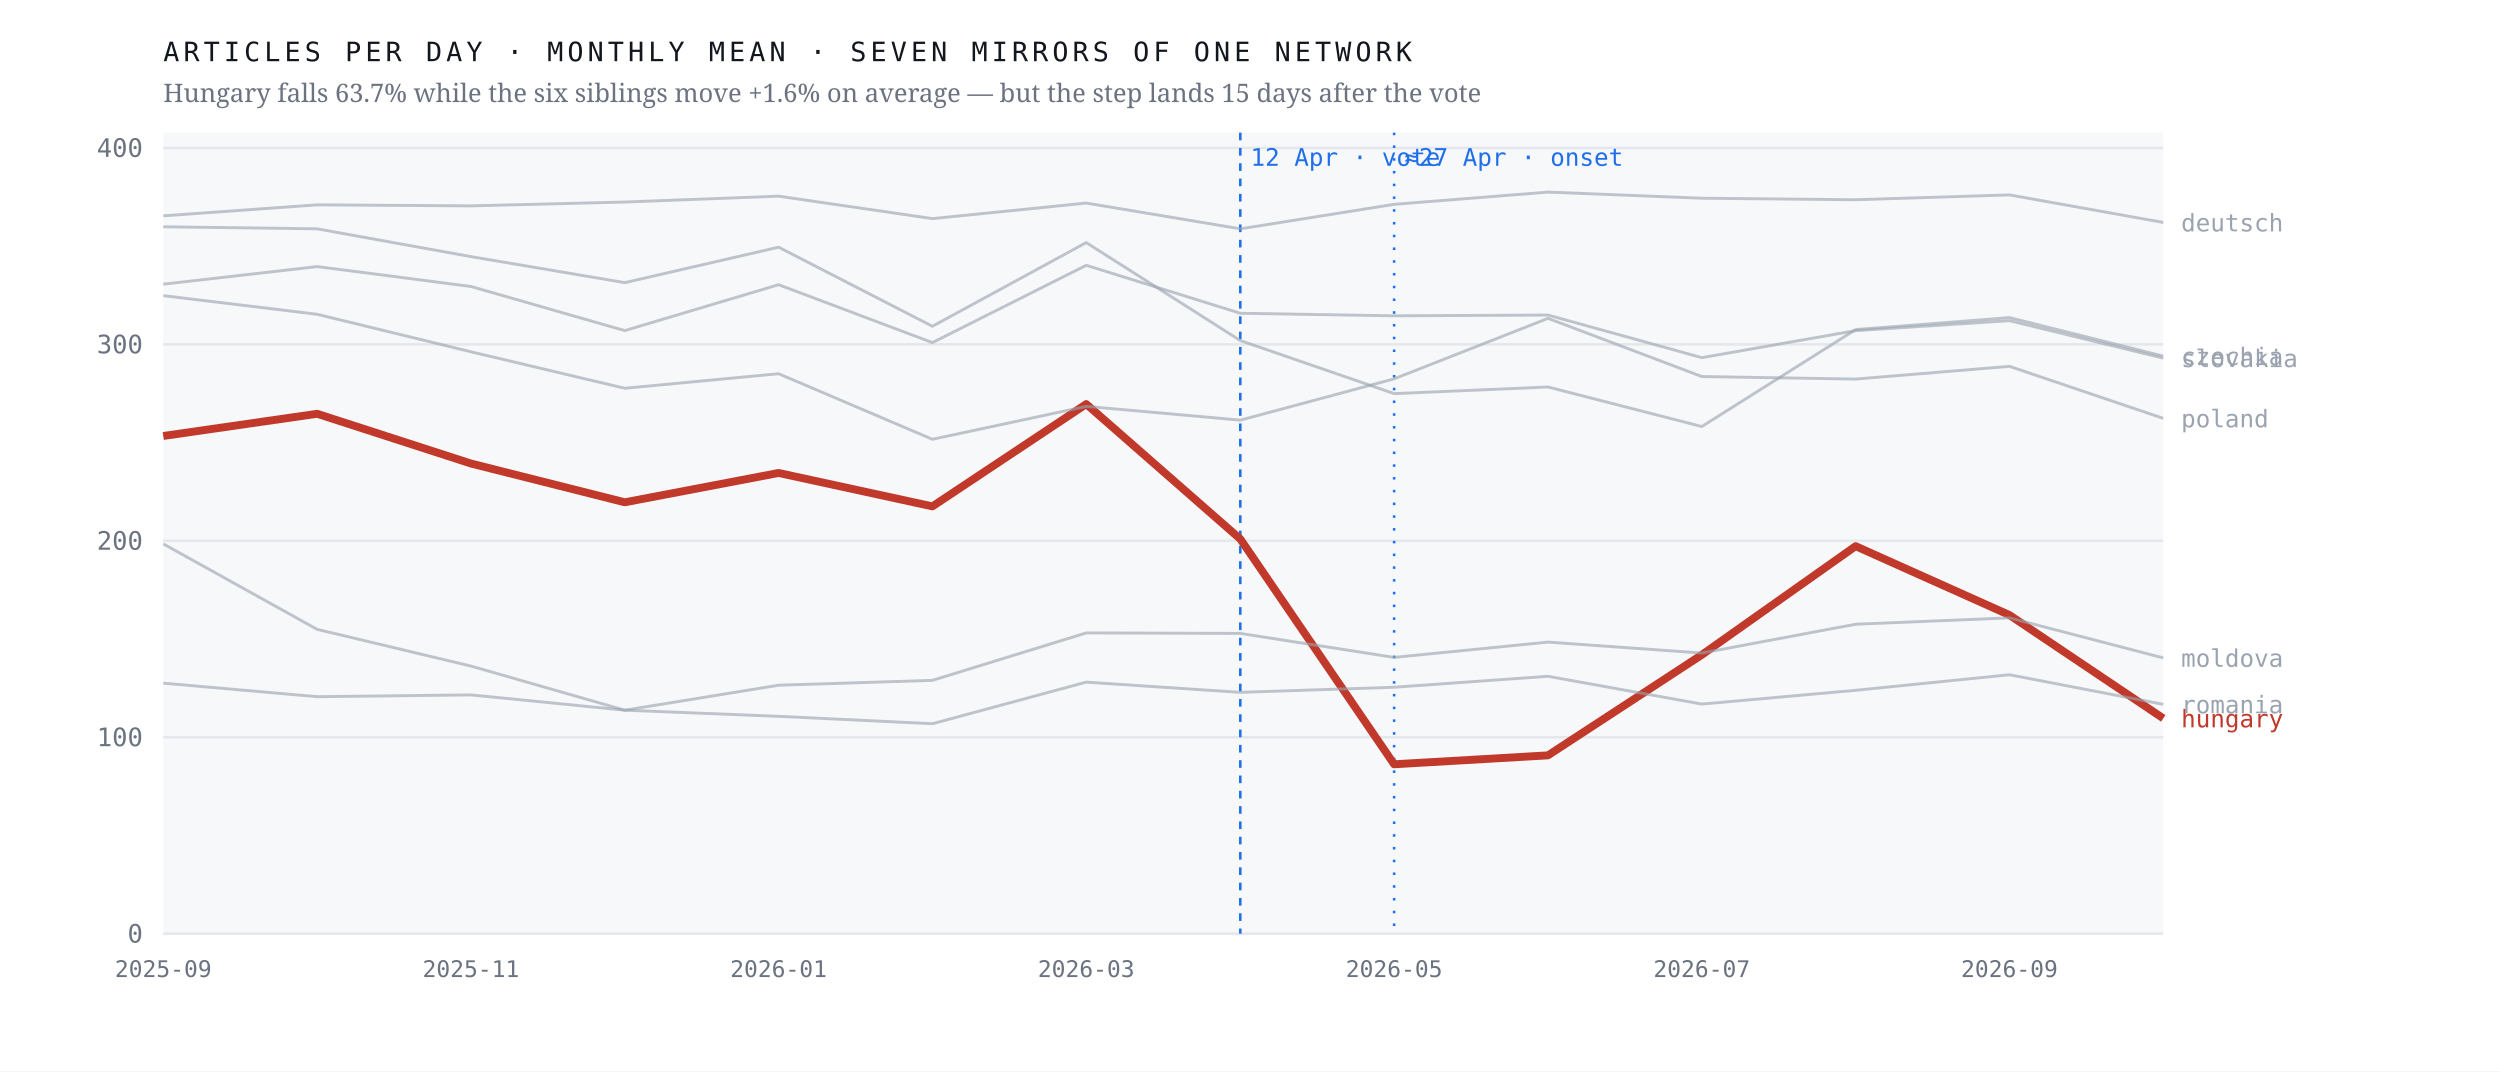
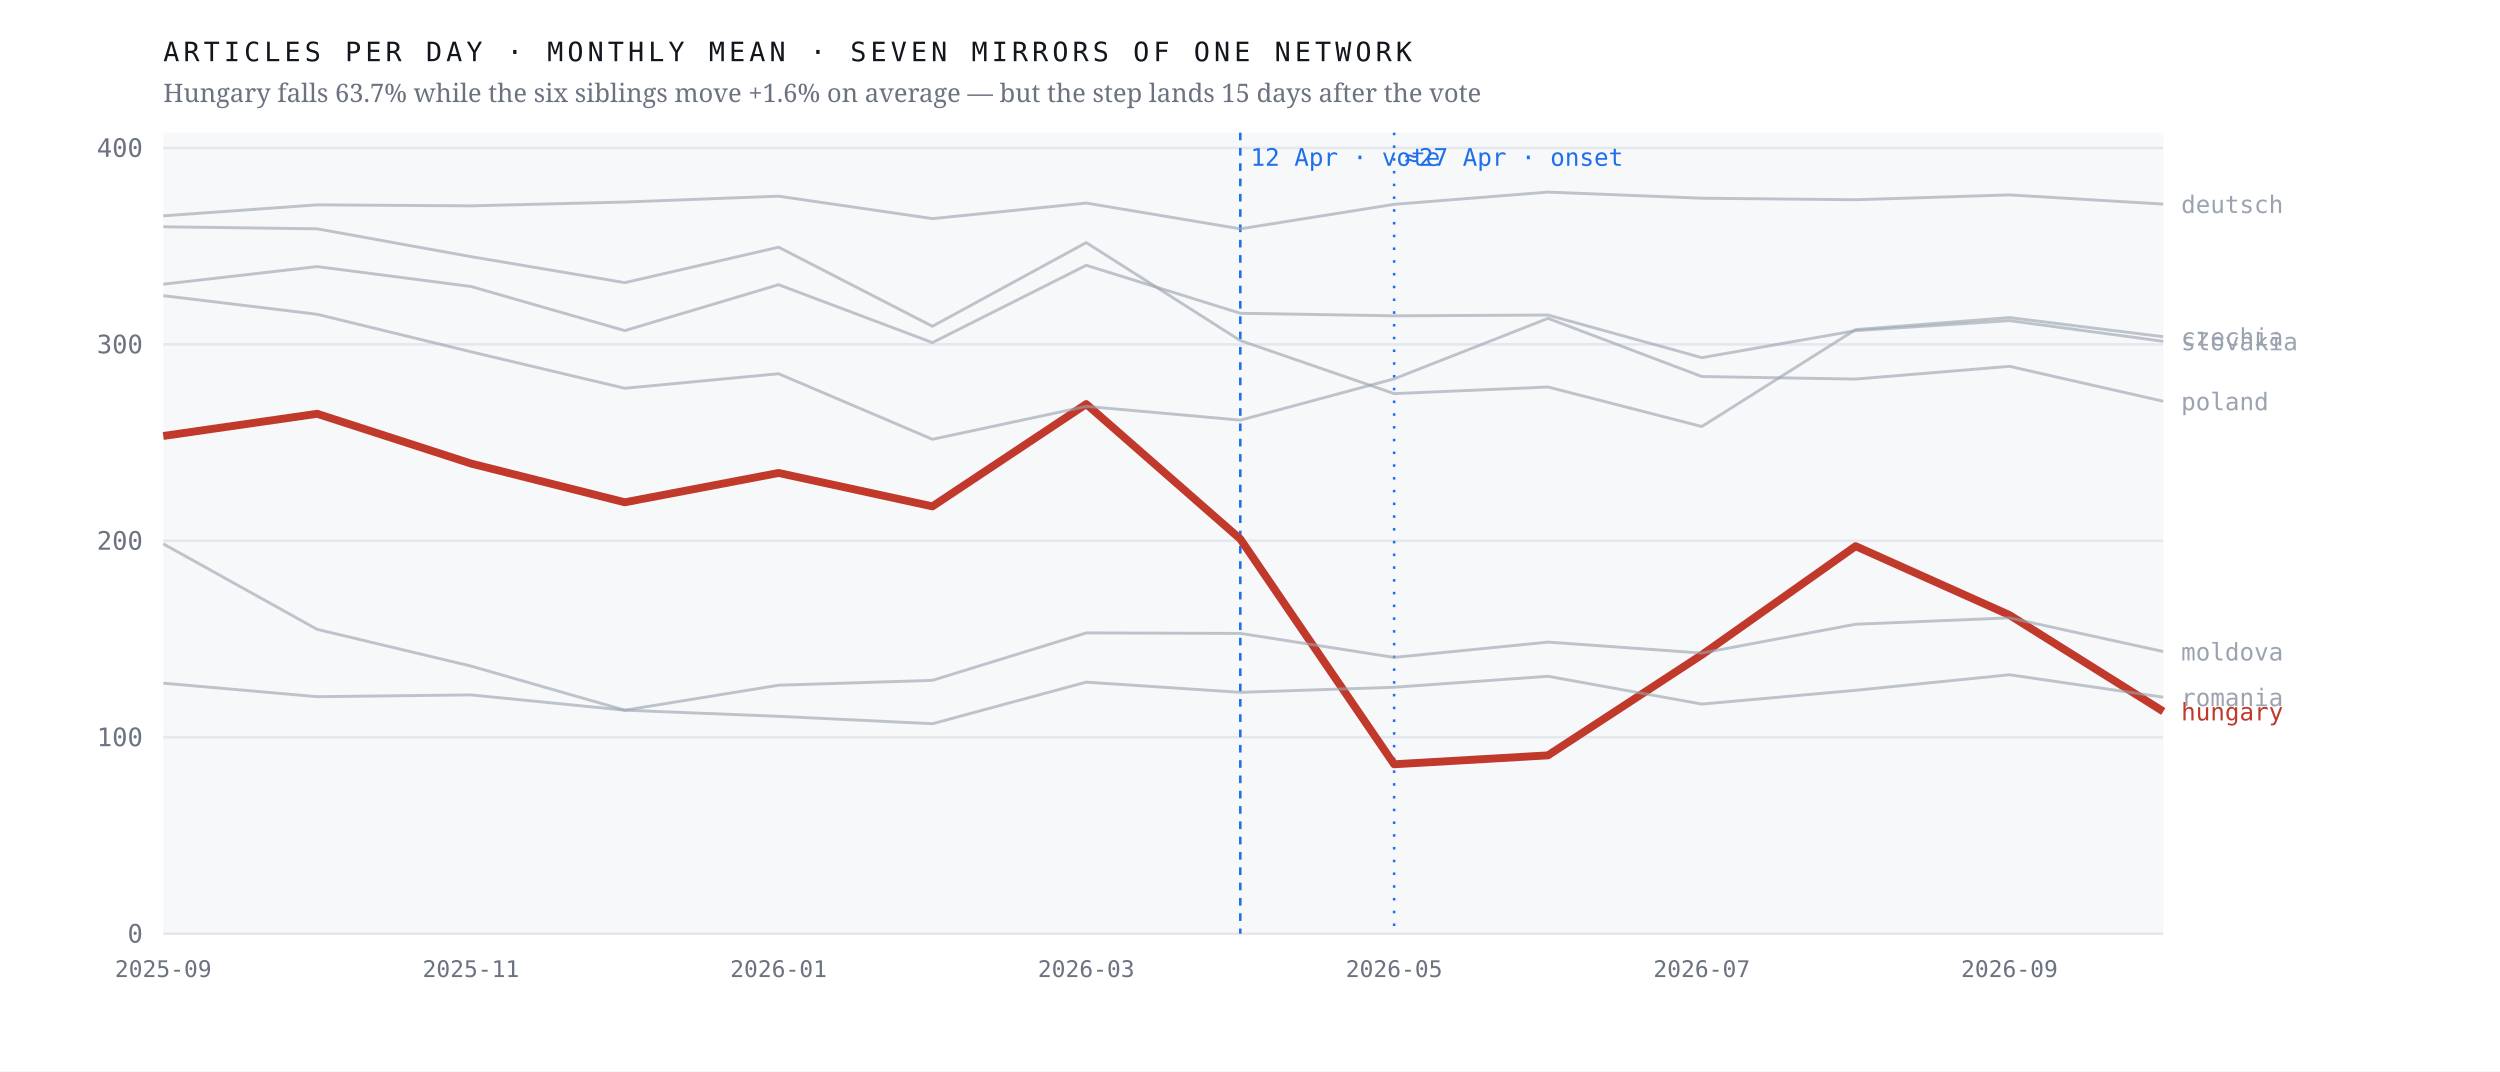
<svg xmlns="http://www.w3.org/2000/svg" viewBox="0 0 980 420" width="980" height="420" role="img" aria-label="Monthly output of seven mirrors of one network; the Hungarian line falls 63.7% after April 2026 while the six others hold roughly flat">
  <rect width="980" height="420" fill="#ffffff" />
  <rect x="64" y="52" width="784" height="314" fill="#f7f8fa" />
  <line x1="64" y1="366.0" x2="848" y2="366.0" stroke="#e4e7eb" stroke-width="1" />
  <text x="56.0" y="369.5" font-family="ui-monospace,'IBM Plex Mono',Menlo,monospace" font-size="10" font-weight="400" letter-spacing="0" fill="#6b7280" text-anchor="end">0</text>
  <line x1="64" y1="289.0" x2="848" y2="289.0" stroke="#e4e7eb" stroke-width="1" />
  <text x="56.0" y="292.5" font-family="ui-monospace,'IBM Plex Mono',Menlo,monospace" font-size="10" font-weight="400" letter-spacing="0" fill="#6b7280" text-anchor="end">100</text>
  <line x1="64" y1="212.0" x2="848" y2="212.0" stroke="#e4e7eb" stroke-width="1" />
  <text x="56.0" y="215.5" font-family="ui-monospace,'IBM Plex Mono',Menlo,monospace" font-size="10" font-weight="400" letter-spacing="0" fill="#6b7280" text-anchor="end">200</text>
  <line x1="64" y1="135.0" x2="848" y2="135.0" stroke="#e4e7eb" stroke-width="1" />
  <text x="56.0" y="138.5" font-family="ui-monospace,'IBM Plex Mono',Menlo,monospace" font-size="10" font-weight="400" letter-spacing="0" fill="#6b7280" text-anchor="end">300</text>
  <line x1="64" y1="58.0" x2="848" y2="58.0" stroke="#e4e7eb" stroke-width="1" />
  <text x="56.0" y="61.5" font-family="ui-monospace,'IBM Plex Mono',Menlo,monospace" font-size="10" font-weight="400" letter-spacing="0" fill="#6b7280" text-anchor="end">400</text>
  <line x1="486.2" y1="52" x2="486.2" y2="366" stroke="#1f6feb" stroke-width="1" stroke-dasharray="3 3" />
  <text x="490.2" y="65.0" font-family="ui-monospace,'IBM Plex Mono',Menlo,monospace" font-size="9.5" font-weight="400" letter-spacing="0" fill="#1f6feb" text-anchor="start">12 Apr · vote</text>
  <line x1="546.5" y1="52" x2="546.5" y2="366" stroke="#1f6feb" stroke-width="1" stroke-dasharray="1 4" />
  <text x="550.5" y="65.0" font-family="ui-monospace,'IBM Plex Mono',Menlo,monospace" font-size="9.5" font-weight="400" letter-spacing="0" fill="#1f6feb" text-anchor="start">≈27 Apr · onset</text>
-   <polyline points="64.0,170.9 124.3,162.2 184.6,181.7 244.9,196.9 305.2,185.4 365.5,198.5 425.8,158.4 486.2,211.3 546.5,299.6 606.8,296.1 667.1,256.7 727.4,214.1 787.7,241.1 848.0,281.6" fill="none" stroke="#c0392b" stroke-width="3.1" stroke-opacity="1" stroke-linejoin="round" />
-   <text x="855.0" y="285.1" font-family="ui-monospace,'IBM Plex Mono',Menlo,monospace" font-size="9.5" font-weight="500" letter-spacing="0" fill="#c0392b" text-anchor="start">hungary</text>
-   <polyline points="64.0,88.9 124.3,89.7 184.6,100.6 244.9,110.8 305.2,96.9 365.5,127.9 425.8,95.1 486.2,133.5 546.5,154.3 606.8,151.7 667.1,167.2 727.4,129.2 787.7,124.5 848.0,139.6" fill="none" stroke="#9aa3af" stroke-width="1.15" stroke-opacity="0.62" stroke-linejoin="round" />
-   <text x="855.0" y="143.1" font-family="ui-monospace,'IBM Plex Mono',Menlo,monospace" font-size="9.5" font-weight="400" letter-spacing="0" fill="#9aa3af" text-anchor="start">czechia</text>
-   <polyline points="64.0,84.6 124.3,80.3 184.6,80.7 244.9,79.2 305.2,76.9 365.5,85.7 425.8,79.6 486.2,89.7 546.5,80.1 606.8,75.3 667.1,77.7 727.4,78.3 787.7,76.4 848.0,87.2" fill="none" stroke="#9aa3af" stroke-width="1.15" stroke-opacity="0.62" stroke-linejoin="round" />
-   <text x="855.0" y="90.7" font-family="ui-monospace,'IBM Plex Mono',Menlo,monospace" font-size="9.5" font-weight="400" letter-spacing="0" fill="#9aa3af" text-anchor="start">deutsch</text>
-   <polyline points="64.0,213.2 124.3,246.7 184.6,261.1 244.9,278.4 305.2,268.6 365.5,266.7 425.8,248.1 486.2,248.3 546.5,257.7 606.8,251.7 667.1,256.0 727.4,244.7 787.7,242.2 848.0,257.9" fill="none" stroke="#9aa3af" stroke-width="1.15" stroke-opacity="0.62" stroke-linejoin="round" />
-   <text x="855.0" y="261.4" font-family="ui-monospace,'IBM Plex Mono',Menlo,monospace" font-size="9.5" font-weight="400" letter-spacing="0" fill="#9aa3af" text-anchor="start">moldova</text>
-   <polyline points="64.0,115.9 124.3,123.2 184.6,137.9 244.9,152.2 305.2,146.5 365.5,172.2 425.8,159.3 486.2,164.7 546.5,148.5 606.8,124.8 667.1,147.6 727.4,148.6 787.7,143.6 848.0,164.0" fill="none" stroke="#9aa3af" stroke-width="1.15" stroke-opacity="0.62" stroke-linejoin="round" />
-   <text x="855.0" y="167.5" font-family="ui-monospace,'IBM Plex Mono',Menlo,monospace" font-size="9.5" font-weight="400" letter-spacing="0" fill="#9aa3af" text-anchor="start">poland</text>
-   <polyline points="64.0,267.8 124.3,273.1 184.6,272.4 244.9,278.4 305.2,280.8 365.5,283.7 425.8,267.4 486.2,271.4 546.5,269.4 606.8,265.1 667.1,276.0 727.4,270.6 787.7,264.5 848.0,276.1" fill="none" stroke="#9aa3af" stroke-width="1.15" stroke-opacity="0.62" stroke-linejoin="round" />
-   <text x="855.0" y="279.6" font-family="ui-monospace,'IBM Plex Mono',Menlo,monospace" font-size="9.5" font-weight="400" letter-spacing="0" fill="#9aa3af" text-anchor="start">romania</text>
-   <polyline points="64.0,111.4 124.3,104.5 184.6,112.3 244.9,129.6 305.2,111.6 365.5,134.3 425.8,104.0 486.2,122.8 546.5,123.8 606.8,123.5 667.1,140.2 727.4,129.6 787.7,125.7 848.0,140.4" fill="none" stroke="#9aa3af" stroke-width="1.15" stroke-opacity="0.62" stroke-linejoin="round" />
-   <text x="855.0" y="143.9" font-family="ui-monospace,'IBM Plex Mono',Menlo,monospace" font-size="9.5" font-weight="400" letter-spacing="0" fill="#9aa3af" text-anchor="start">slovakia</text>
+   <polyline points="64.0,170.9 124.3,162.2 184.6,181.7 244.9,196.9 305.2,185.4 365.5,198.5 425.8,158.4 486.2,211.3 546.5,299.6 606.8,296.1 667.1,256.7 727.4,214.1 787.7,241.1 848.0,278.9" fill="none" stroke="#c0392b" stroke-width="3.1" stroke-opacity="1" stroke-linejoin="round" />
+   <text x="855.0" y="282.4" font-family="ui-monospace,'IBM Plex Mono',Menlo,monospace" font-size="9.5" font-weight="500" letter-spacing="0" fill="#c0392b" text-anchor="start">hungary</text>
+   <polyline points="64.0,88.9 124.3,89.7 184.6,100.6 244.9,110.8 305.2,96.9 365.5,127.9 425.8,95.1 486.2,133.5 546.5,154.3 606.8,151.7 667.1,167.2 727.4,129.2 787.7,124.5 848.0,132.0" fill="none" stroke="#9aa3af" stroke-width="1.15" stroke-opacity="0.62" stroke-linejoin="round" />
+   <text x="855.0" y="135.5" font-family="ui-monospace,'IBM Plex Mono',Menlo,monospace" font-size="9.5" font-weight="400" letter-spacing="0" fill="#9aa3af" text-anchor="start">czechia</text>
+   <polyline points="64.0,84.6 124.3,80.3 184.6,80.7 244.9,79.2 305.2,76.9 365.5,85.7 425.8,79.6 486.2,89.7 546.5,80.1 606.8,75.3 667.1,77.7 727.4,78.3 787.7,76.4 848.0,80.0" fill="none" stroke="#9aa3af" stroke-width="1.15" stroke-opacity="0.62" stroke-linejoin="round" />
+   <text x="855.0" y="83.5" font-family="ui-monospace,'IBM Plex Mono',Menlo,monospace" font-size="9.5" font-weight="400" letter-spacing="0" fill="#9aa3af" text-anchor="start">deutsch</text>
+   <polyline points="64.0,213.2 124.3,246.7 184.6,261.1 244.9,278.4 305.2,268.6 365.5,266.7 425.8,248.1 486.2,248.3 546.5,257.7 606.8,251.7 667.1,256.0 727.4,244.7 787.7,242.2 848.0,255.4" fill="none" stroke="#9aa3af" stroke-width="1.15" stroke-opacity="0.62" stroke-linejoin="round" />
+   <text x="855.0" y="258.9" font-family="ui-monospace,'IBM Plex Mono',Menlo,monospace" font-size="9.5" font-weight="400" letter-spacing="0" fill="#9aa3af" text-anchor="start">moldova</text>
+   <polyline points="64.0,115.9 124.3,123.2 184.6,137.9 244.9,152.2 305.2,146.5 365.5,172.2 425.8,159.3 486.2,164.7 546.5,148.5 606.8,124.8 667.1,147.6 727.4,148.6 787.7,143.6 848.0,157.3" fill="none" stroke="#9aa3af" stroke-width="1.15" stroke-opacity="0.62" stroke-linejoin="round" />
+   <text x="855.0" y="160.8" font-family="ui-monospace,'IBM Plex Mono',Menlo,monospace" font-size="9.5" font-weight="400" letter-spacing="0" fill="#9aa3af" text-anchor="start">poland</text>
+   <polyline points="64.0,267.8 124.3,273.1 184.6,272.4 244.9,278.4 305.2,280.8 365.5,283.7 425.8,267.4 486.2,271.4 546.5,269.4 606.8,265.1 667.1,276.0 727.4,270.6 787.7,264.5 848.0,273.3" fill="none" stroke="#9aa3af" stroke-width="1.15" stroke-opacity="0.62" stroke-linejoin="round" />
+   <text x="855.0" y="276.8" font-family="ui-monospace,'IBM Plex Mono',Menlo,monospace" font-size="9.5" font-weight="400" letter-spacing="0" fill="#9aa3af" text-anchor="start">romania</text>
+   <polyline points="64.0,111.4 124.3,104.5 184.6,112.3 244.9,129.6 305.2,111.6 365.5,134.3 425.8,104.0 486.2,122.8 546.5,123.8 606.8,123.5 667.1,140.2 727.4,129.6 787.7,125.7 848.0,133.8" fill="none" stroke="#9aa3af" stroke-width="1.15" stroke-opacity="0.62" stroke-linejoin="round" />
+   <text x="855.0" y="137.3" font-family="ui-monospace,'IBM Plex Mono',Menlo,monospace" font-size="9.5" font-weight="400" letter-spacing="0" fill="#9aa3af" text-anchor="start">slovakia</text>
  <text x="64.0" y="383.0" font-family="ui-monospace,'IBM Plex Mono',Menlo,monospace" font-size="9" font-weight="400" letter-spacing="0" fill="#6b7280" text-anchor="middle">2025-09</text>
  <text x="184.6" y="383.0" font-family="ui-monospace,'IBM Plex Mono',Menlo,monospace" font-size="9" font-weight="400" letter-spacing="0" fill="#6b7280" text-anchor="middle">2025-11</text>
  <text x="305.2" y="383.0" font-family="ui-monospace,'IBM Plex Mono',Menlo,monospace" font-size="9" font-weight="400" letter-spacing="0" fill="#6b7280" text-anchor="middle">2026-01</text>
  <text x="425.8" y="383.0" font-family="ui-monospace,'IBM Plex Mono',Menlo,monospace" font-size="9" font-weight="400" letter-spacing="0" fill="#6b7280" text-anchor="middle">2026-03</text>
  <text x="546.5" y="383.0" font-family="ui-monospace,'IBM Plex Mono',Menlo,monospace" font-size="9" font-weight="400" letter-spacing="0" fill="#6b7280" text-anchor="middle">2026-05</text>
  <text x="667.1" y="383.0" font-family="ui-monospace,'IBM Plex Mono',Menlo,monospace" font-size="9" font-weight="400" letter-spacing="0" fill="#6b7280" text-anchor="middle">2026-07</text>
  <text x="787.7" y="383.0" font-family="ui-monospace,'IBM Plex Mono',Menlo,monospace" font-size="9" font-weight="400" letter-spacing="0" fill="#6b7280" text-anchor="middle">2026-09</text>
  <text x="64.0" y="24.0" font-family="ui-monospace,'IBM Plex Mono',Menlo,monospace" font-size="10.5" font-weight="400" letter-spacing="1.6" fill="#12161d" text-anchor="start">ARTICLES PER DAY · MONTHLY MEAN · SEVEN MIRRORS OF ONE NETWORK</text>
  <text x="64.0" y="40.0" font-family="'Newsreader',Georgia,serif" font-size="10" font-weight="400" letter-spacing="0" fill="#6b7280" text-anchor="start">Hungary falls 63.7% while the six siblings move +1.6% on average — but the step lands 15 days after the vote</text>
</svg>
